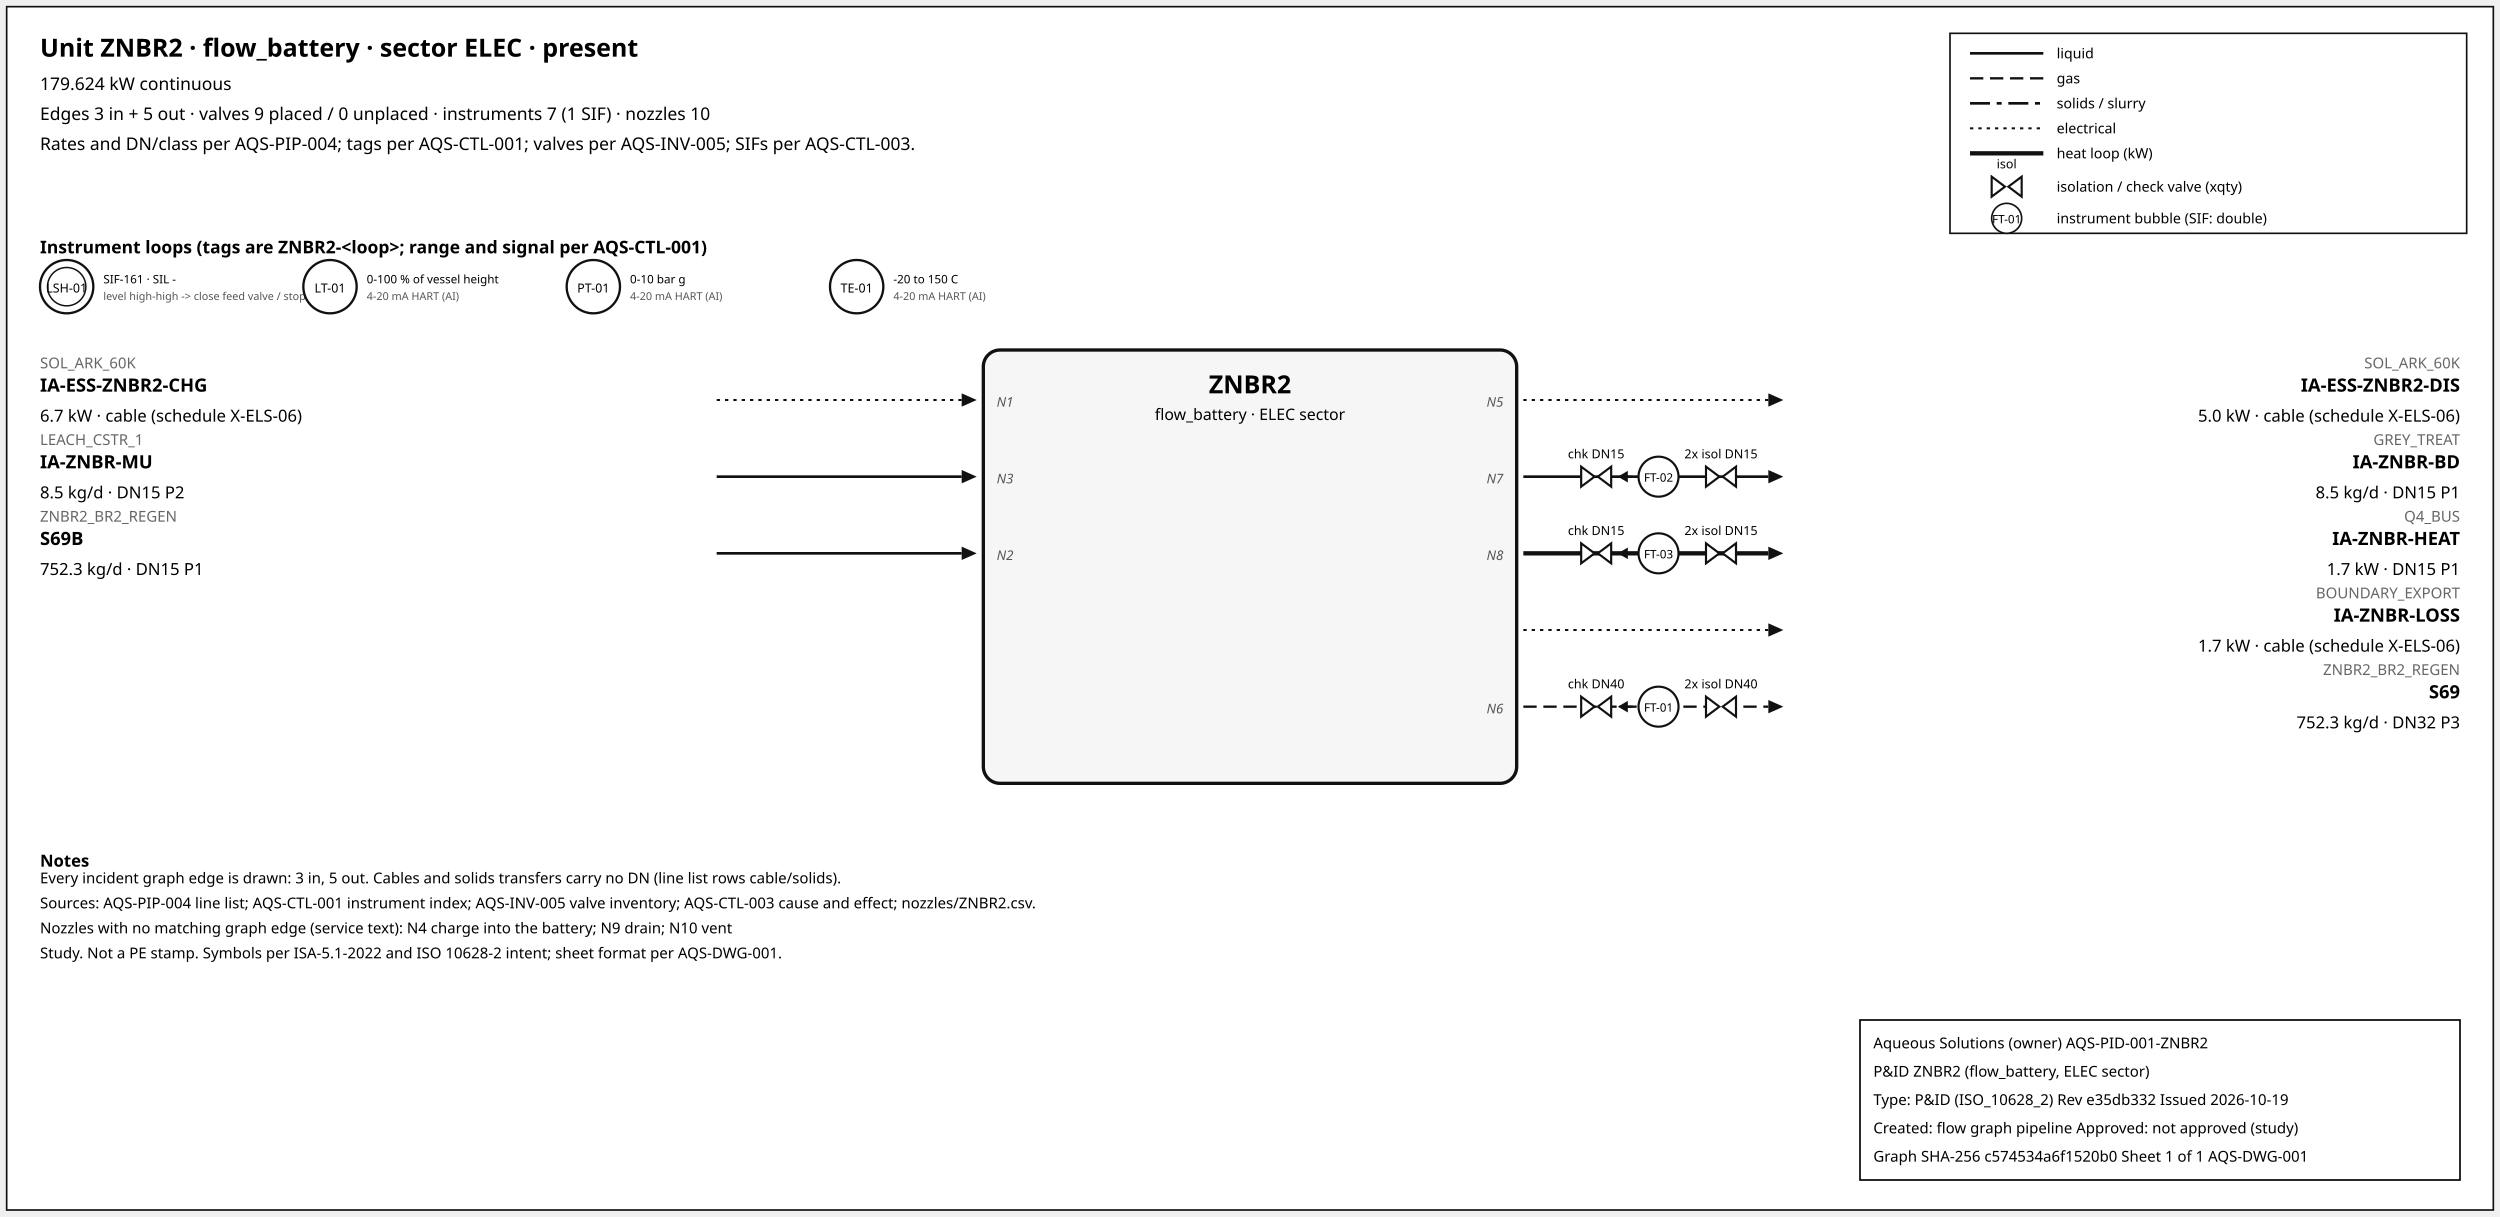
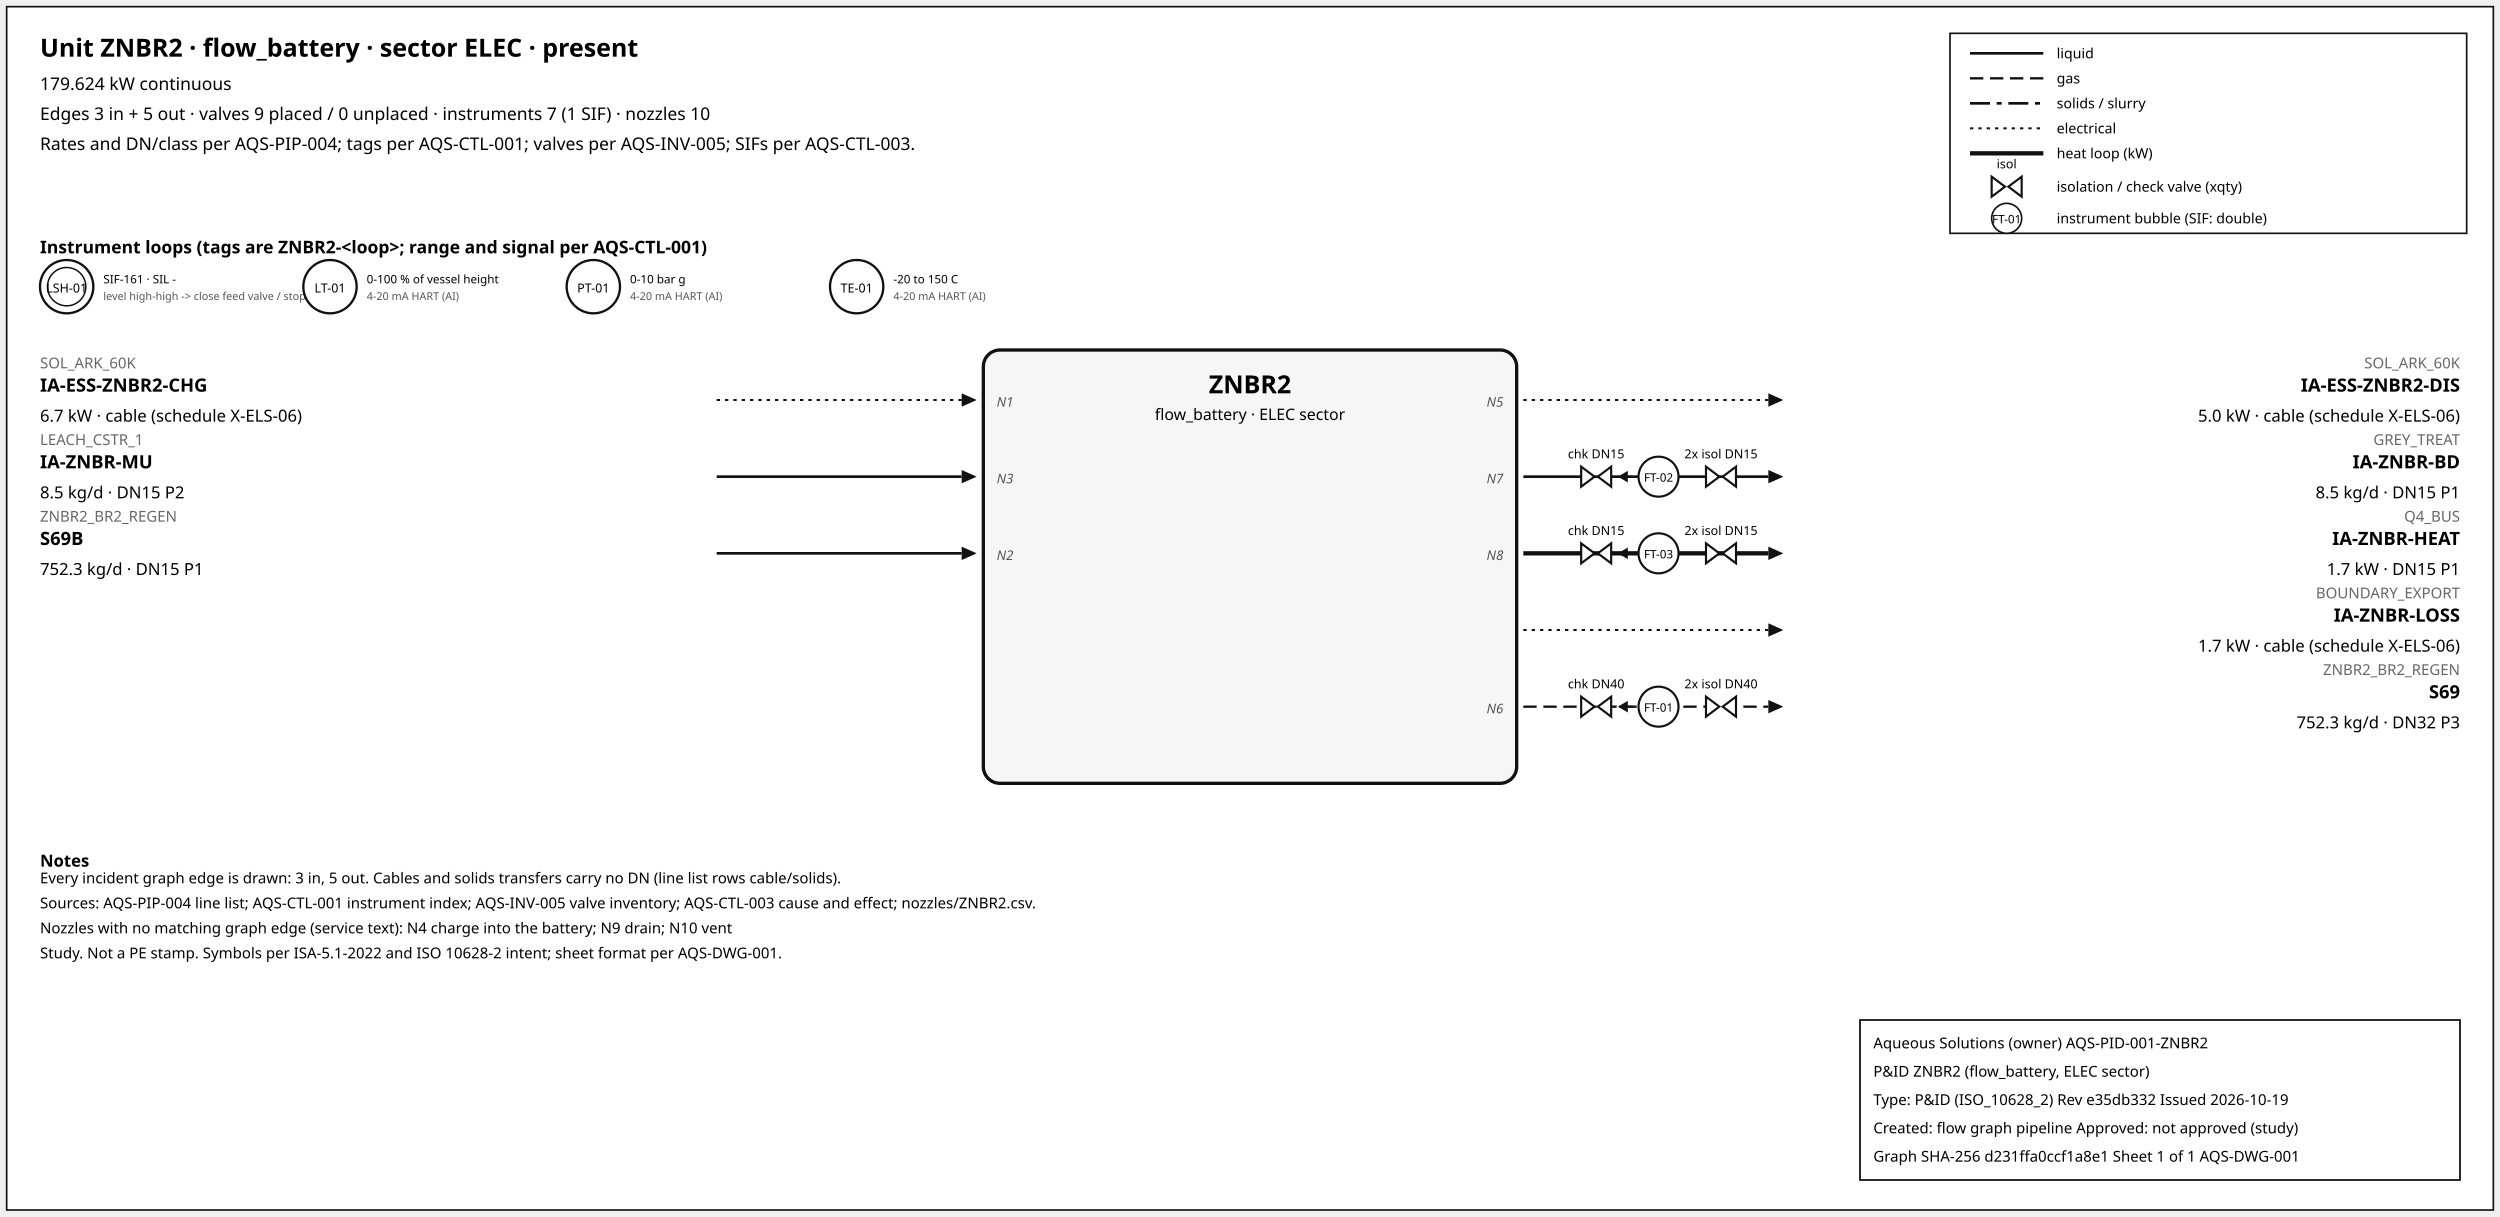
<svg xmlns="http://www.w3.org/2000/svg" width="1500" height="730" font-family="sans-serif">
  <rect x="4" y="4" width="1492" height="722" fill="white" stroke="#111" />
  <text x="24" y="34" font-size="15" font-weight="600">Unit ZNBR2 · flow_battery · sector ELEC · present</text>
  <text x="24" y="54" font-size="10.5">179.624 kW continuous</text>
  <text x="24" y="72" font-size="10.5">Edges 3 in + 5 out · valves 9 placed / 0 unplaced · instruments 7 (1 SIF) · nozzles 10</text>
  <text x="24" y="90" font-size="10.5">Rates and DN/class per AQS-PIP-004; tags per AQS-CTL-001; valves per AQS-INV-005; SIFs per AQS-CTL-003.</text>
  <rect x="1170" y="20" width="310" height="120" fill="white" stroke="#111" />
  <line x1="1182" y1="32" x2="1226" y2="32" stroke="#111" stroke-width="1.6" />
  <text x="1234" y="35" font-size="8.5">liquid</text>
  <line x1="1182" y1="47" x2="1226" y2="47" stroke="#111" stroke-width="1.4" stroke-dasharray="8,4" />
  <text x="1234" y="50" font-size="8.5">gas</text>
  <line x1="1182" y1="62" x2="1226" y2="62" stroke="#111" stroke-width="1.6" stroke-dasharray="12,4,3,4" />
  <text x="1234" y="65" font-size="8.5">solids / slurry</text>
  <line x1="1182" y1="77" x2="1226" y2="77" stroke="#111" stroke-width="1.2" stroke-dasharray="2,3" />
  <text x="1234" y="80" font-size="8.5">electrical</text>
  <line x1="1182" y1="92" x2="1226" y2="92" stroke="#111" stroke-width="2.6" />
  <text x="1234" y="95" font-size="8.5">heat loop (kW)</text>
  <path d="M 1195.0,106 L 1203.0,112 L 1195.0,118 Z M 1213.0,106 L 1205.0,112 L 1213.0,118 Z" fill="white" stroke="#111" stroke-width="1.3" />
  <text x="1204.0" y="101.0" font-size="7.5" text-anchor="middle">isol</text>
  <text x="1234" y="115" font-size="8.5">isolation / check valve (xqty)</text>
  <circle cx="1204" cy="131" r="9" fill="white" stroke="#111" />
  <text x="1204" y="134" font-size="7" text-anchor="middle">FT-01</text>
  <text x="1234" y="134" font-size="8.5">instrument bubble (SIF: double)</text>
  <text x="24" y="152" font-size="10.5" font-weight="600">Instrument loops (tags are ZNBR2-&lt;loop&gt;; range and signal per AQS-CTL-001)</text>
  <circle cx="40" cy="172" r="16" fill="white" stroke="#111" stroke-width="1.4" />
  <circle cx="40" cy="172" r="11.5" fill="none" stroke="#111" stroke-width="0.9" />
  <text x="40" y="175.5" font-size="7.5" text-anchor="middle">LSH-01</text>
  <text x="62" y="170" font-size="7">SIF-161 · SIL -</text>
  <text x="62" y="180" font-size="6.5" fill="#555">level high-high -&gt; close feed valve / stop f</text>
  <circle cx="198" cy="172" r="16" fill="white" stroke="#111" stroke-width="1.4" />
  <text x="198" y="175.5" font-size="7.5" text-anchor="middle">LT-01</text>
  <text x="220" y="170" font-size="7">0-100 % of vessel height</text>
  <text x="220" y="180" font-size="6.5" fill="#555">4-20 mA HART (AI)</text>
  <circle cx="356" cy="172" r="16" fill="white" stroke="#111" stroke-width="1.4" />
  <text x="356" y="175.5" font-size="7.5" text-anchor="middle">PT-01</text>
  <text x="378" y="170" font-size="7">0-10 bar g</text>
  <text x="378" y="180" font-size="6.5" fill="#555">4-20 mA HART (AI)</text>
  <circle cx="514" cy="172" r="16" fill="white" stroke="#111" stroke-width="1.4" />
  <text x="514" y="175.5" font-size="7.5" text-anchor="middle">TE-01</text>
  <text x="536" y="170" font-size="7">-20 to 150 C</text>
  <text x="536" y="180" font-size="6.5" fill="#555">4-20 mA HART (AI)</text>
  <rect x="590" y="210" width="320" height="260" rx="10" fill="#f6f6f6" stroke="#111" stroke-width="2" />
  <text x="750.0" y="236" font-size="15" font-weight="700" text-anchor="middle">ZNBR2</text>
  <text x="750.0" y="252" font-size="9.5" text-anchor="middle">flow_battery · ELEC sector</text>
  <line x1="430" y1="240" x2="577" y2="240" stroke="#111" stroke-width="1.2" stroke-dasharray="2,3" class="edge-in" />
  <polygon points="586,240 577,236 577,244" fill="#111" />
  <text x="24" y="221" font-size="9" fill="#666" text-anchor="start">SOL_ARK_60K</text>
  <text x="24" y="235" font-size="11" font-weight="600" text-anchor="start">IA-ESS-ZNBR2-CHG</text>
  <text x="24" y="253" font-size="10" text-anchor="start">6.7 kW · cable (schedule X-ELS-06)</text>
  <text x="598" y="244" font-size="8" font-style="italic" fill="#555" text-anchor="start">N1</text>
  <line x1="430" y1="286" x2="577" y2="286" stroke="#111" stroke-width="1.6" class="edge-in" />
  <polygon points="586,286 577,282 577,290" fill="#111" />
  <text x="24" y="267" font-size="9" fill="#666" text-anchor="start">LEACH_CSTR_1</text>
  <text x="24" y="281" font-size="11" font-weight="600" text-anchor="start">IA-ZNBR-MU</text>
  <text x="24" y="299" font-size="10" text-anchor="start">8.5 kg/d · DN15 P2</text>
  <text x="598" y="290" font-size="8" font-style="italic" fill="#555" text-anchor="start">N3</text>
  <line x1="430" y1="332" x2="577" y2="332" stroke="#111" stroke-width="1.6" class="edge-in" />
  <polygon points="586,332 577,328 577,336" fill="#111" />
  <text x="24" y="313" font-size="9" fill="#666" text-anchor="start">ZNBR2_BR2_REGEN</text>
  <text x="24" y="327" font-size="11" font-weight="600" text-anchor="start">S69B</text>
  <text x="24" y="345" font-size="10" text-anchor="start">752.3 kg/d · DN15 P1</text>
  <text x="598" y="336" font-size="8" font-style="italic" fill="#555" text-anchor="start">N2</text>
  <line x1="914" y1="240" x2="1061" y2="240" stroke="#111" stroke-width="1.2" stroke-dasharray="2,3" class="edge-out" />
  <polygon points="1070,240 1061,236 1061,244" fill="#111" />
  <text x="1476" y="221" font-size="9" fill="#666" text-anchor="end">SOL_ARK_60K</text>
  <text x="1476" y="235" font-size="11" font-weight="600" text-anchor="end">IA-ESS-ZNBR2-DIS</text>
  <text x="1476" y="253" font-size="10" text-anchor="end">5.0 kW · cable (schedule X-ELS-06)</text>
  <text x="902" y="244" font-size="8" font-style="italic" fill="#555" text-anchor="end">N5</text>
  <line x1="914" y1="286" x2="1061" y2="286" stroke="#111" stroke-width="1.6" class="edge-out" />
  <polygon points="1070,286 1061,282 1061,290" fill="#111" />
  <text x="1476" y="267" font-size="9" fill="#666" text-anchor="end">GREY_TREAT</text>
  <text x="1476" y="281" font-size="11" font-weight="600" text-anchor="end">IA-ZNBR-BD</text>
  <text x="1476" y="299" font-size="10" text-anchor="end">8.5 kg/d · DN15 P1</text>
  <text x="902" y="290" font-size="8" font-style="italic" fill="#555" text-anchor="end">N7</text>
  <line x1="979.7" y1="286" x2="971.7" y2="286" stroke="#111" stroke-width="1.2" />
  <polygon points="970.7,286 976.7,282.5 976.7,289.5" fill="#111" />
  <path d="M 948.7,280 L 956.7,286 L 948.7,292 Z M 966.7,280 L 958.7,286 L 966.7,292 Z" fill="white" stroke="#111" stroke-width="1.3" />
  <text x="957.7" y="275.0" font-size="7.5" text-anchor="middle">chk DN15</text>
  <path d="M 1023.6,280 L 1031.6,286 L 1023.6,292 Z M 1041.6,280 L 1033.6,286 L 1041.6,292 Z" fill="white" stroke="#111" stroke-width="1.3" />
  <text x="1032.6" y="275.0" font-size="7.5" text-anchor="middle">2x isol DN15</text>
  <circle cx="995.12" cy="286" r="12" fill="white" stroke="#111" stroke-width="1.3" />
  <text x="995.12" y="289" font-size="7" text-anchor="middle">FT-02</text>
  <line x1="914" y1="332" x2="1061" y2="332" stroke="#111" stroke-width="2.6" class="edge-out" />
  <polygon points="1070,332 1061,328 1061,336" fill="#111" />
  <text x="1476" y="313" font-size="9" fill="#666" text-anchor="end">Q4_BUS</text>
  <text x="1476" y="327" font-size="11" font-weight="600" text-anchor="end">IA-ZNBR-HEAT</text>
  <text x="1476" y="345" font-size="10" text-anchor="end">1.7 kW · DN15 P1</text>
  <text x="902" y="336" font-size="8" font-style="italic" fill="#555" text-anchor="end">N8</text>
  <line x1="979.7" y1="332" x2="971.7" y2="332" stroke="#111" stroke-width="1.2" />
  <polygon points="970.7,332 976.7,328.5 976.7,335.5" fill="#111" />
  <path d="M 948.7,326 L 956.7,332 L 948.7,338 Z M 966.7,326 L 958.7,332 L 966.7,338 Z" fill="white" stroke="#111" stroke-width="1.3" />
  <text x="957.7" y="321.0" font-size="7.5" text-anchor="middle">chk DN15</text>
  <path d="M 1023.6,326 L 1031.6,332 L 1023.6,338 Z M 1041.6,326 L 1033.6,332 L 1041.6,338 Z" fill="white" stroke="#111" stroke-width="1.3" />
  <text x="1032.6" y="321.0" font-size="7.5" text-anchor="middle">2x isol DN15</text>
  <circle cx="995.12" cy="332" r="12" fill="white" stroke="#111" stroke-width="1.3" />
  <text x="995.12" y="335" font-size="7" text-anchor="middle">FT-03</text>
  <line x1="914" y1="378" x2="1061" y2="378" stroke="#111" stroke-width="1.2" stroke-dasharray="2,3" class="edge-out" />
  <polygon points="1070,378 1061,374 1061,382" fill="#111" />
  <text x="1476" y="359" font-size="9" fill="#666" text-anchor="end">BOUNDARY_EXPORT</text>
  <text x="1476" y="373" font-size="11" font-weight="600" text-anchor="end">IA-ZNBR-LOSS</text>
  <text x="1476" y="391" font-size="10" text-anchor="end">1.7 kW · cable (schedule X-ELS-06)</text>
  <line x1="914" y1="424" x2="1061" y2="424" stroke="#111" stroke-width="1.4" stroke-dasharray="8,4" class="edge-out" />
  <polygon points="1070,424 1061,420 1061,428" fill="#111" />
  <text x="1476" y="405" font-size="9" fill="#666" text-anchor="end">ZNBR2_BR2_REGEN</text>
  <text x="1476" y="419" font-size="11" font-weight="600" text-anchor="end">S69</text>
  <text x="1476" y="437" font-size="10" text-anchor="end">752.3 kg/d · DN32 P3</text>
  <text x="902" y="428" font-size="8" font-style="italic" fill="#555" text-anchor="end">N6</text>
  <line x1="979.7" y1="424" x2="971.7" y2="424" stroke="#111" stroke-width="1.2" />
  <polygon points="970.7,424 976.7,420.5 976.7,427.5" fill="#111" />
  <path d="M 948.7,418 L 956.7,424 L 948.7,430 Z M 966.7,418 L 958.7,424 L 966.7,430 Z" fill="white" stroke="#111" stroke-width="1.3" />
  <text x="957.7" y="413.0" font-size="7.5" text-anchor="middle">chk DN40</text>
  <path d="M 1023.6,418 L 1031.6,424 L 1023.6,430 Z M 1041.6,418 L 1033.6,424 L 1041.6,430 Z" fill="white" stroke="#111" stroke-width="1.3" />
  <text x="1032.6" y="413.0" font-size="7.5" text-anchor="middle">2x isol DN40</text>
  <circle cx="995.12" cy="424" r="12" fill="white" stroke="#111" stroke-width="1.3" />
  <text x="995.12" y="427" font-size="7" text-anchor="middle">FT-01</text>
  <text x="24" y="520" font-size="10" font-weight="600">Notes</text>
  <text x="24" y="530" font-size="9">Every incident graph edge is drawn: 3 in, 5 out. Cables and solids transfers carry no DN (line list rows cable/solids).</text>
  <text x="24" y="545" font-size="9">Sources: AQS-PIP-004 line list; AQS-CTL-001 instrument index; AQS-INV-005 valve inventory; AQS-CTL-003 cause and effect; nozzles/ZNBR2.csv.</text>
  <text x="24" y="560" font-size="9">Nozzles with no matching graph edge (service text): N4 charge into the battery; N9 drain; N10 vent</text>
  <text x="24" y="575" font-size="9">Study. Not a PE stamp. Symbols per ISA-5.1-2022 and ISO 10628-2 intent; sheet format per AQS-DWG-001.</text>
  <g id="aqs-title-block">
    <rect x="1116" y="612" width="360" height="96" fill="white" stroke="black" stroke-width="1" />
    <text x="1124" y="629" font-size="9">Aqueous Solutions (owner)   AQS-PID-001-ZNBR2</text>
    <text x="1124" y="646" font-size="9">P&amp;ID ZNBR2 (flow_battery, ELEC sector)</text>
    <text x="1124" y="663" font-size="9">Type: P&amp;ID (ISO_10628_2)   Rev e35db332   Issued 2026-10-19</text>
    <text x="1124" y="680" font-size="9">Created: flow graph pipeline   Approved: not approved (study)</text>
-     <text x="1124" y="697" font-size="9">Graph SHA-256 c574534a6f1520b0   Sheet 1 of 1   AQS-DWG-001</text>
+     <text x="1124" y="697" font-size="9">Graph SHA-256 d231ffa0ccf1a8e1   Sheet 1 of 1   AQS-DWG-001</text>
  </g>
</svg>
